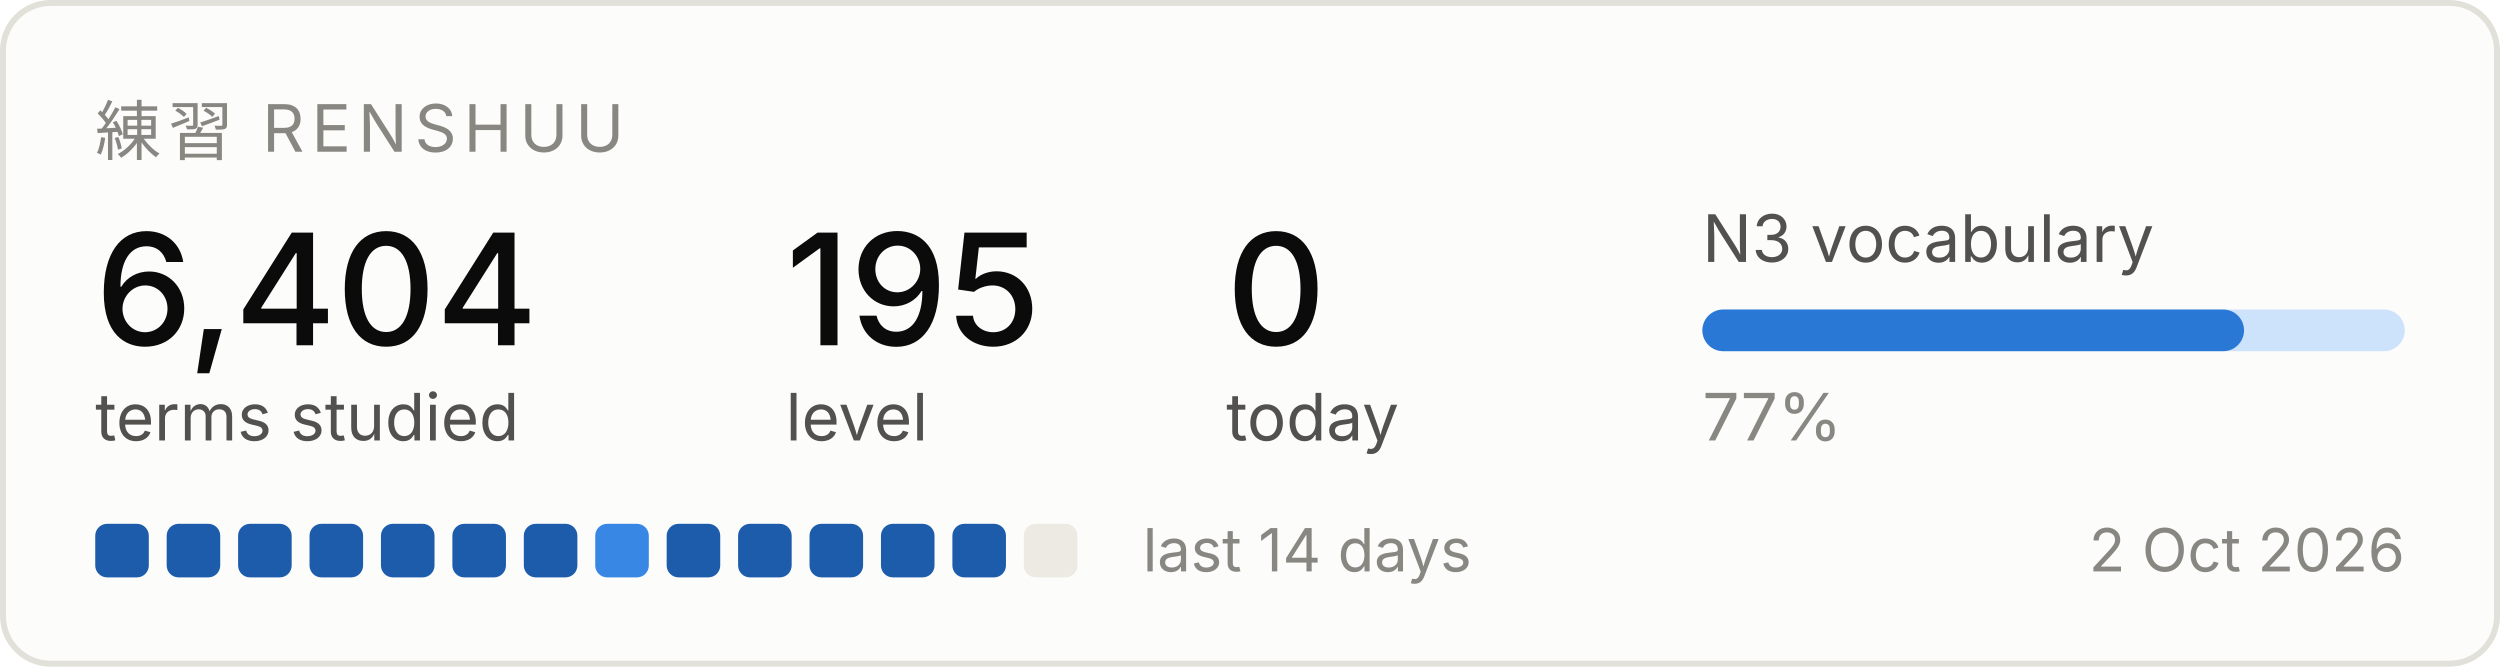
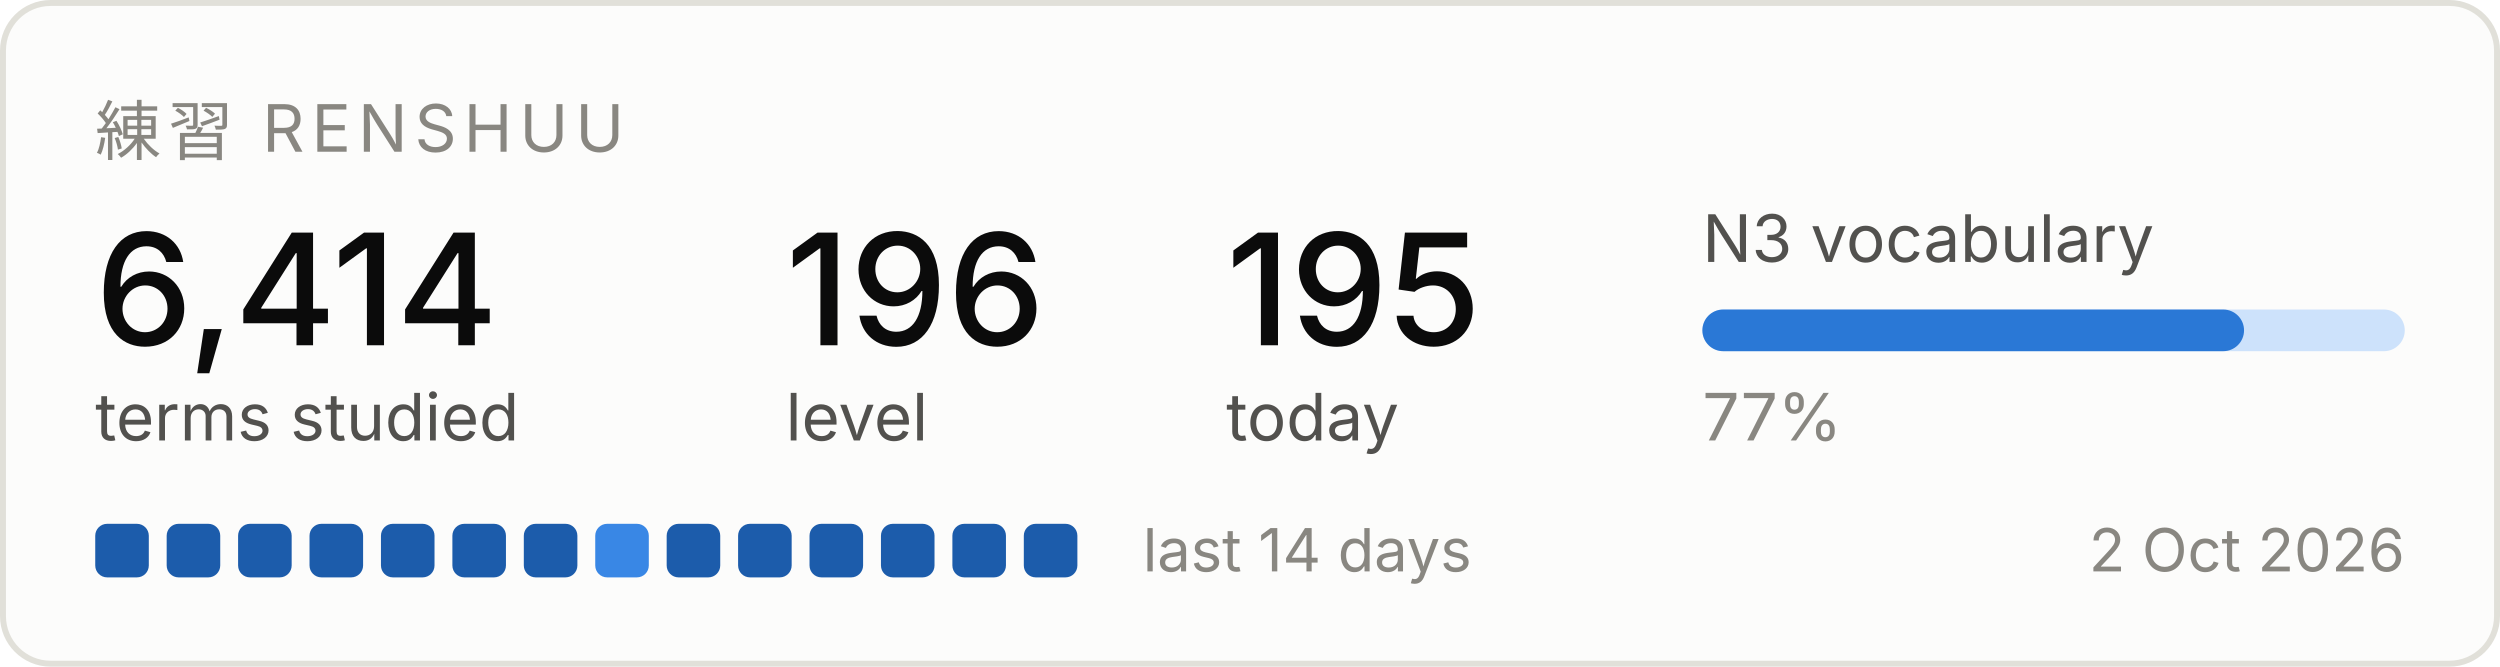
<svg xmlns="http://www.w3.org/2000/svg" width="420" height="112" viewBox="0 0 420 112" role="img" aria-label="Renshuu study progress">
  <rect x="0.5" y="0.5" width="419" height="111" rx="8" fill="#fcfcfb" stroke="#e1e0d9" />
  <text x="16" y="26" font-family="system-ui, -apple-system, Segoe UI, sans-serif" font-size="11" fill="#898781" letter-spacing="1.2">練習  RENSHUU</text>
-   <text x="16" y="58" font-family="system-ui, -apple-system, Segoe UI, sans-serif" font-size="26" fill="#0b0b0b" font-weight="500">6,404</text>
+   <text x="16" y="58" font-family="system-ui, -apple-system, Segoe UI, sans-serif" font-size="26" fill="#0b0b0b" font-weight="500">6,414</text>
  <text x="16" y="74" font-family="system-ui, -apple-system, Segoe UI, sans-serif" font-size="11" fill="#52514e">terms studied</text>
-   <text x="132" y="58" font-family="system-ui, -apple-system, Segoe UI, sans-serif" font-size="26" fill="#0b0b0b" font-weight="500">195</text>
+   <text x="132" y="58" font-family="system-ui, -apple-system, Segoe UI, sans-serif" font-size="26" fill="#0b0b0b" font-weight="500">196</text>
  <text x="132" y="74" font-family="system-ui, -apple-system, Segoe UI, sans-serif" font-size="11" fill="#52514e">level</text>
-   <text x="206" y="58" font-family="system-ui, -apple-system, Segoe UI, sans-serif" font-size="26" fill="#0b0b0b" font-weight="500">0</text>
+   <text x="206" y="58" font-family="system-ui, -apple-system, Segoe UI, sans-serif" font-size="26" fill="#0b0b0b" font-weight="500">195</text>
  <text x="206" y="74" font-family="system-ui, -apple-system, Segoe UI, sans-serif" font-size="11" fill="#52514e">today</text>
  <text x="286" y="44" font-family="system-ui, -apple-system, Segoe UI, sans-serif" font-size="11" fill="#52514e">N3 vocabulary</text>
  <rect x="286" y="52" width="118" height="7" rx="3.5" fill="#cde2fb" />
  <rect x="286" y="52" width="91" height="7" rx="3.5" fill="#2a78d6" />
  <text x="286" y="74" font-family="system-ui, -apple-system, Segoe UI, sans-serif" font-size="11" fill="#898781">77%</text>
  <rect x="16" y="88" width="9" height="9" rx="2" fill="#1c5cab" />
  <rect x="28" y="88" width="9" height="9" rx="2" fill="#1c5cab" />
  <rect x="40" y="88" width="9" height="9" rx="2" fill="#1c5cab" />
  <rect x="52" y="88" width="9" height="9" rx="2" fill="#1c5cab" />
  <rect x="64" y="88" width="9" height="9" rx="2" fill="#1c5cab" />
  <rect x="76" y="88" width="9" height="9" rx="2" fill="#1c5cab" />
  <rect x="88" y="88" width="9" height="9" rx="2" fill="#1c5cab" />
  <rect x="100" y="88" width="9" height="9" rx="2" fill="#3987e5" />
  <rect x="112" y="88" width="9" height="9" rx="2" fill="#1c5cab" />
  <rect x="124" y="88" width="9" height="9" rx="2" fill="#1c5cab" />
  <rect x="136" y="88" width="9" height="9" rx="2" fill="#1c5cab" />
  <rect x="148" y="88" width="9" height="9" rx="2" fill="#1c5cab" />
  <rect x="160" y="88" width="9" height="9" rx="2" fill="#1c5cab" />
-   <rect x="172" y="88" width="9" height="9" rx="2" fill="#eceae2" />
+   <rect x="172" y="88" width="9" height="9" rx="2" fill="#1c5cab" />
  <text x="192" y="96" font-family="system-ui, -apple-system, Segoe UI, sans-serif" font-size="10" fill="#898781">last 14 days</text>
  <text x="404" y="96" font-family="system-ui, -apple-system, Segoe UI, sans-serif" font-size="10" fill="#898781" text-anchor="end">2 Oct 2026</text>
</svg>
